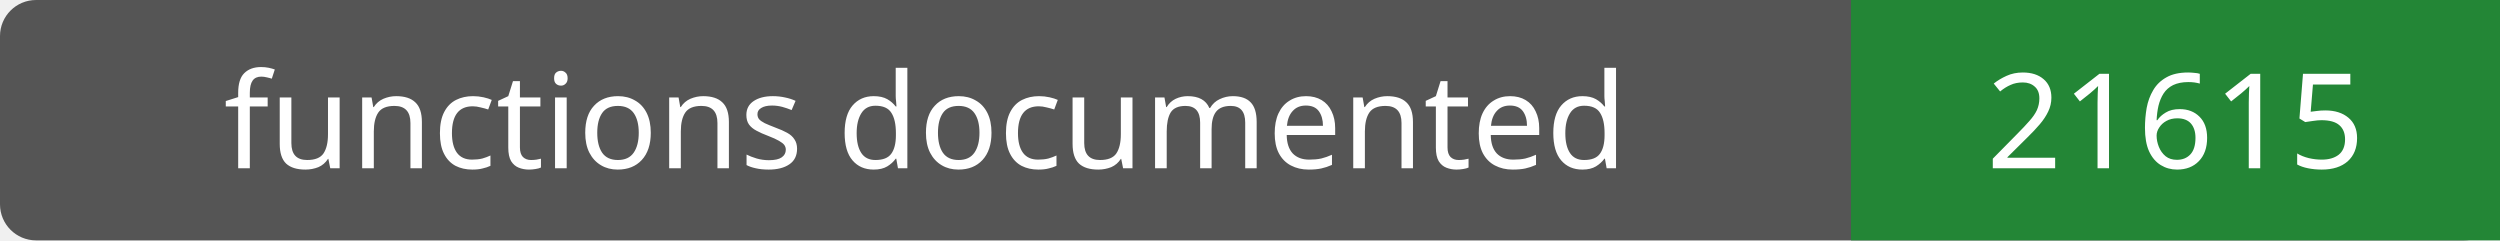
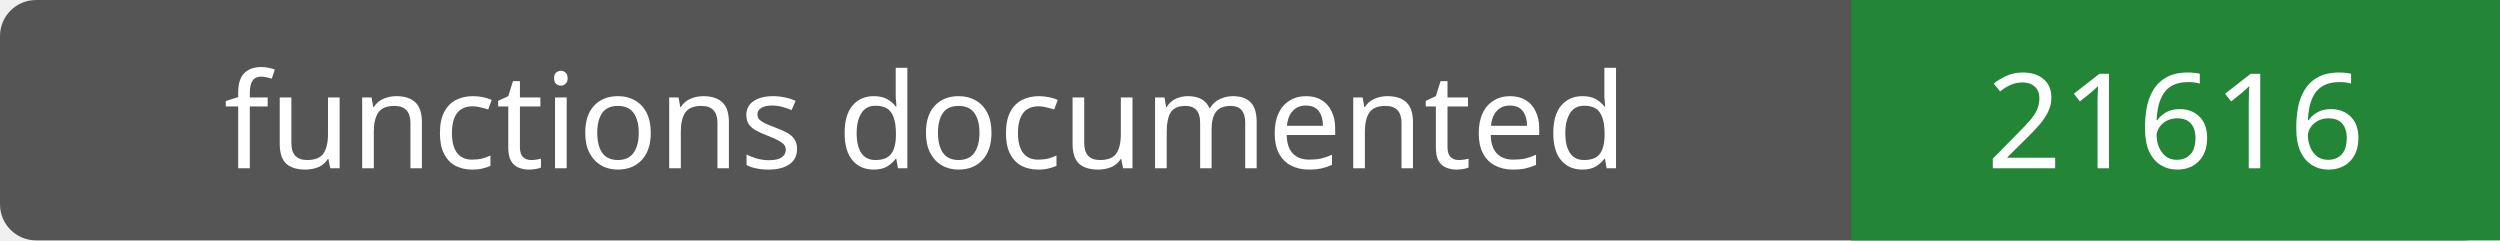
- <svg xmlns="http://www.w3.org/2000/svg" width="208" height="20" role="img" aria-label="functions documented: 21615">
+ <svg xmlns="http://www.w3.org/2000/svg" width="208" height="20" role="img" aria-label="functions documented: 21616">
  <rect width="208" height="20" rx="3" fill="#555" />
  <path fill="#238636" d="M154 0h54v20H154z" />
  <g fill="#fff" text-anchor="middle" font-family="Verdana,sans-serif" font-size="11">
    <text x="77.0" y="14">functions documented</text>
-     <text x="181.0" y="14">21615</text>
+     <text x="181.0" y="14">21616</text>
  </g>
</svg>
